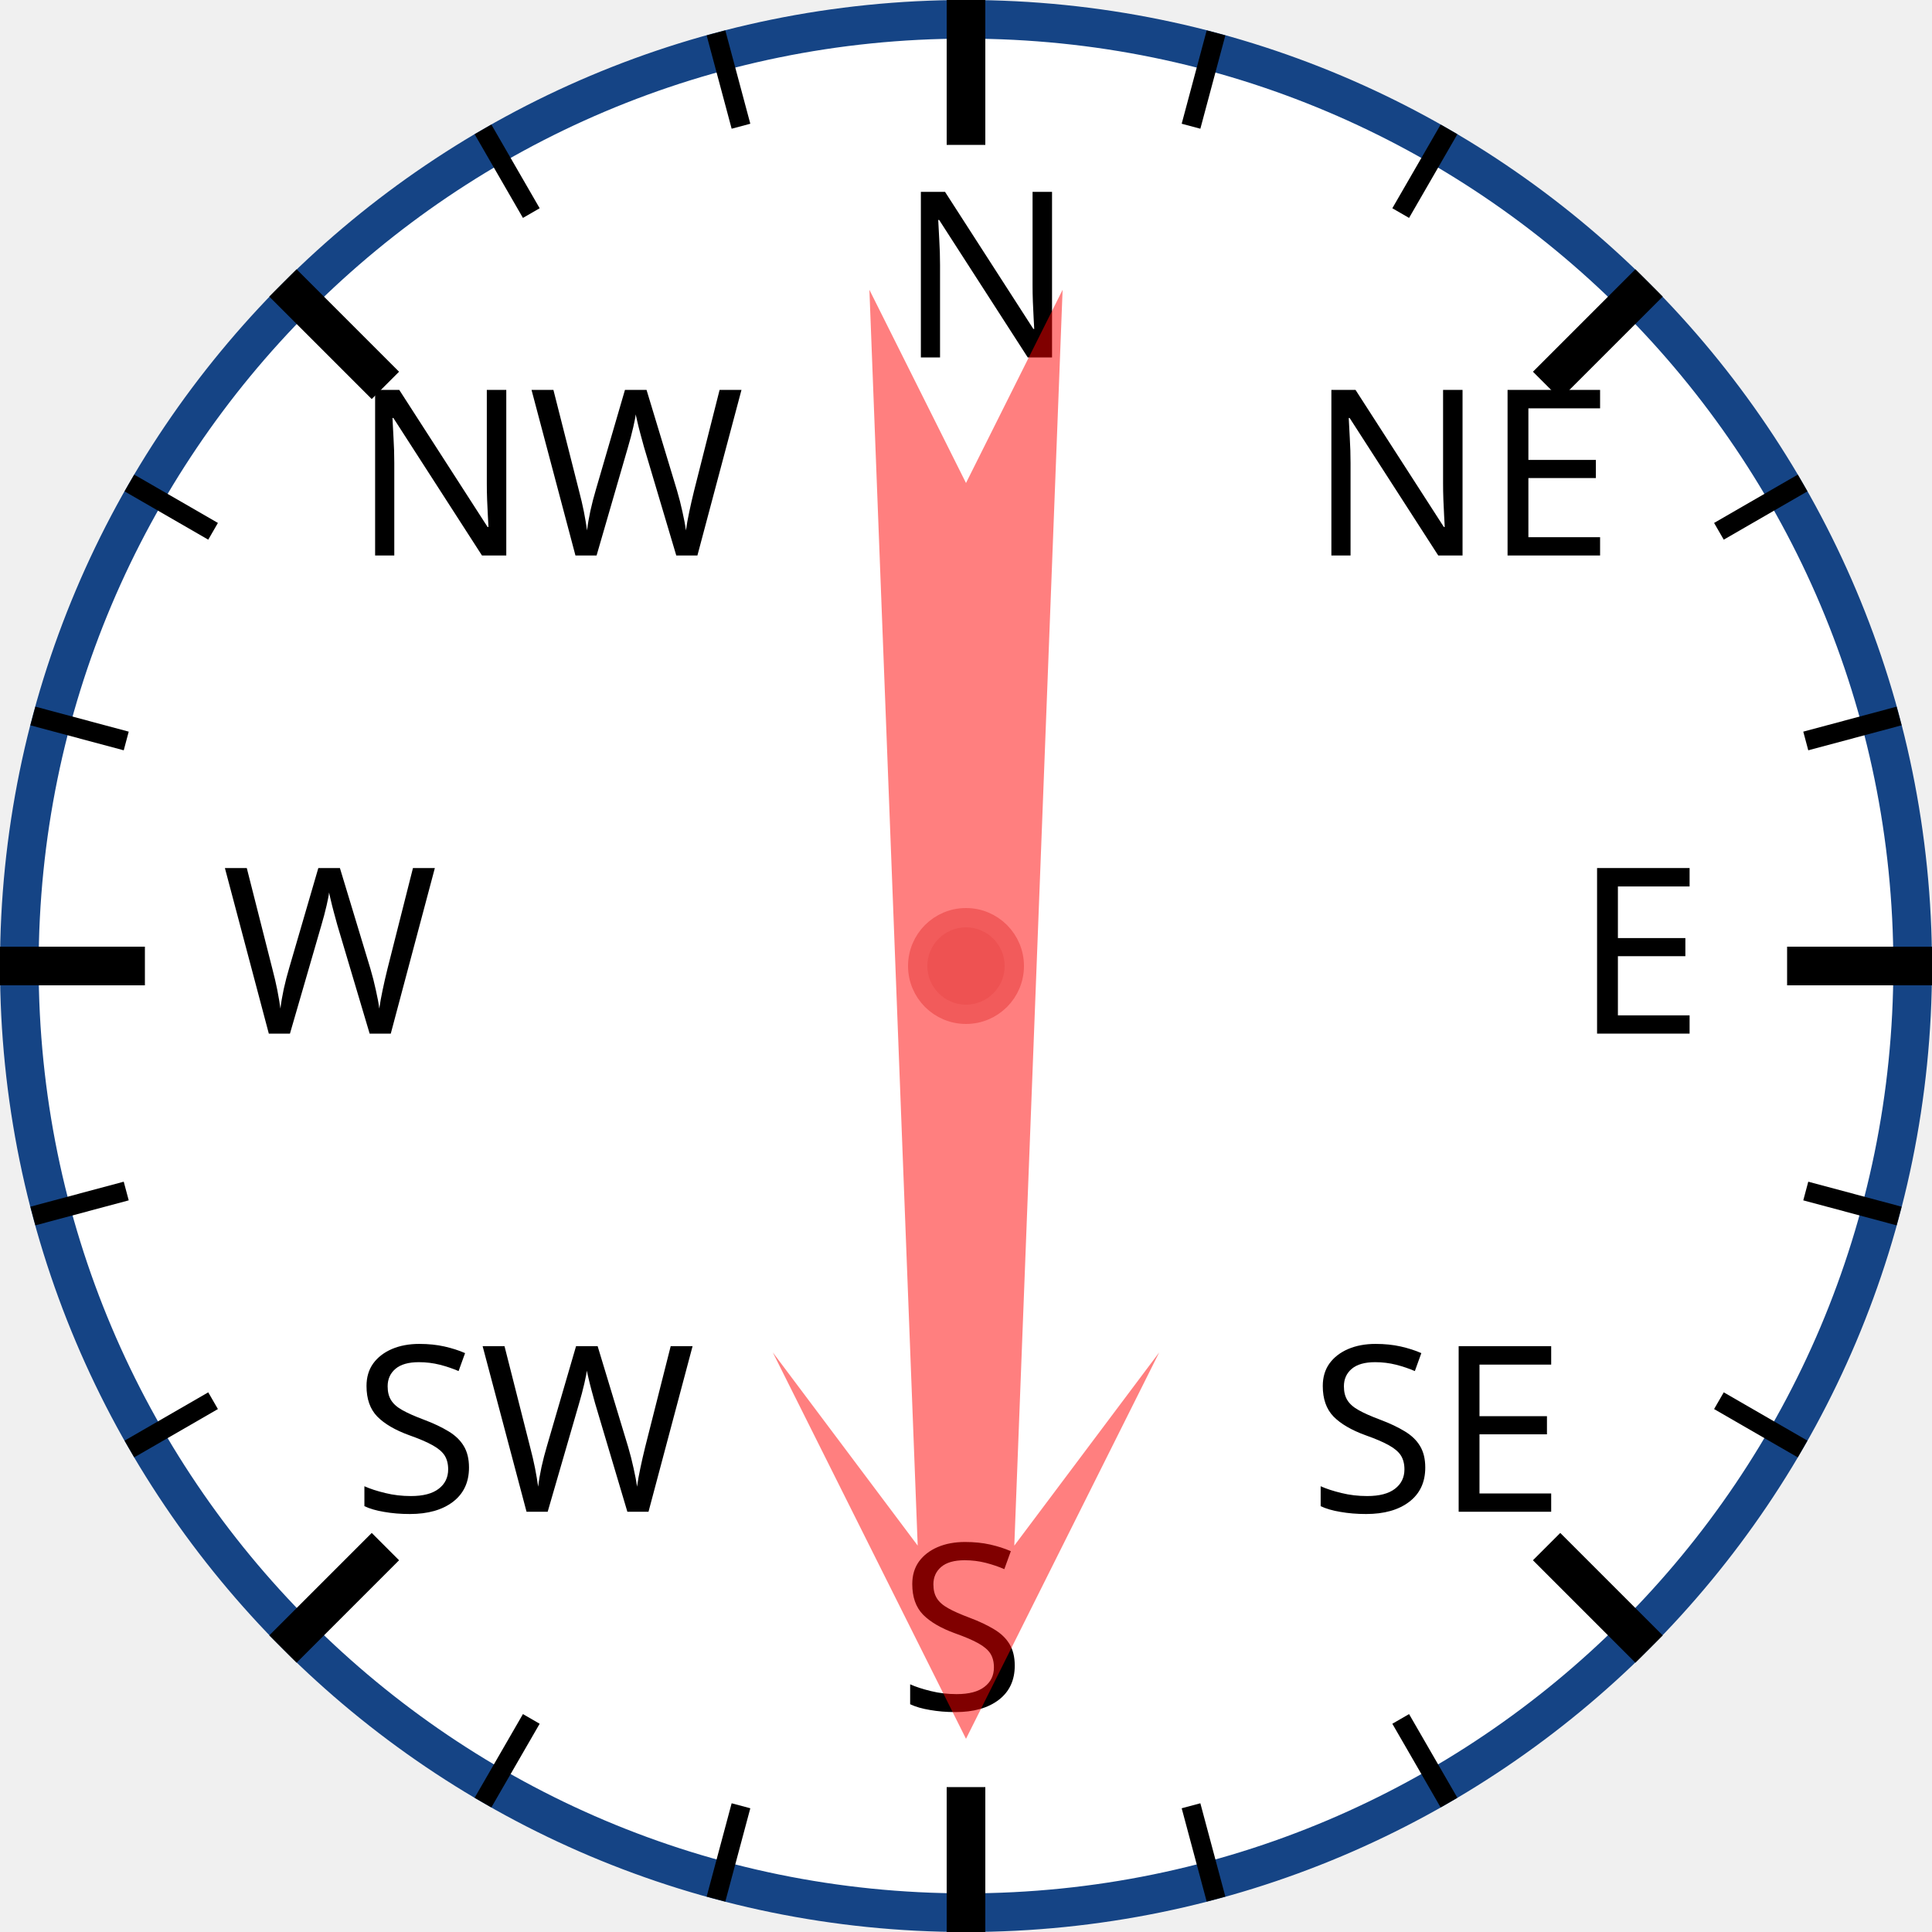
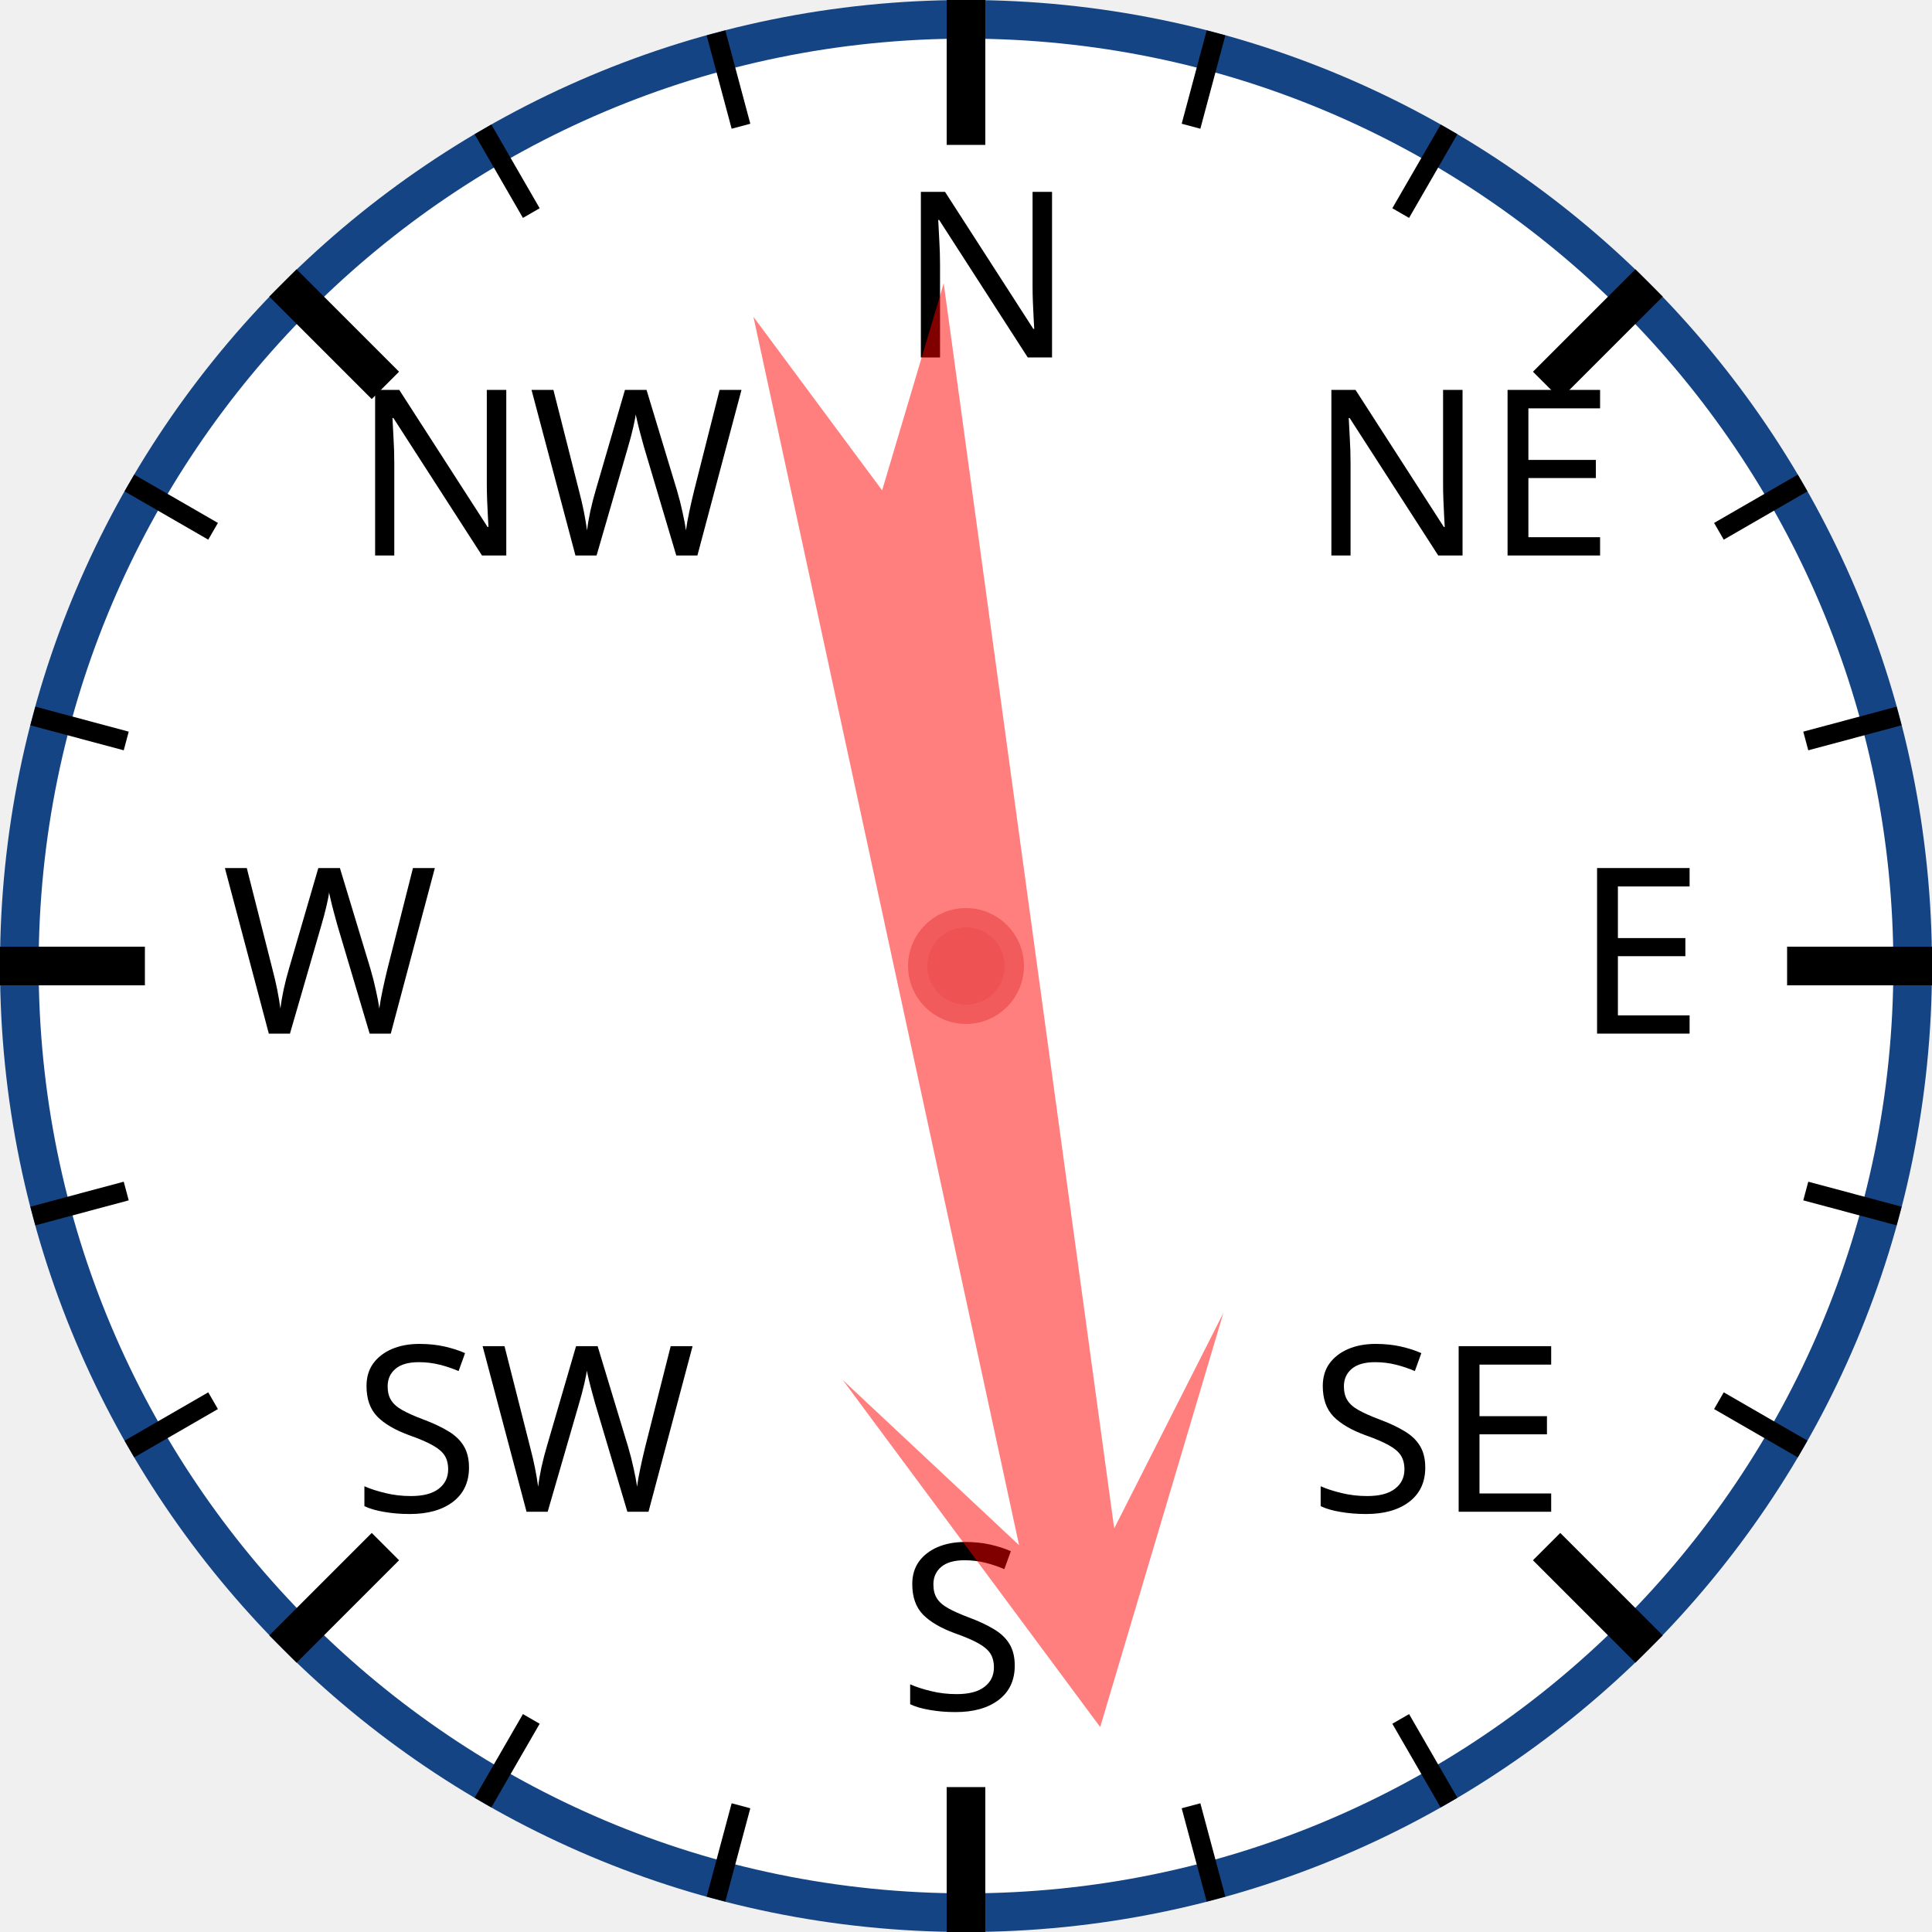
<svg xmlns="http://www.w3.org/2000/svg" width="120px" height="120px" viewBox="0 0 200 200">
  <circle cx="100" cy="100" r="98" style="fill: white; stroke: #154485; stroke-width: 4;" />
  <text x="93.0" y="37.0" style="font-family: sans-serif; font-size: 18pt;">N</text>
  <line x1="100.0" y1="0.0" x2="100.0" y2="15.0" style="stroke: black; stroke-width: 4;" />
  <line x1="74.118" y1="3.407" x2="76.706" y2="13.067" style="stroke: black; stroke-width: 2;" />
  <line x1="50" y1="13.397" x2="55" y2="22.058" style="stroke: black; stroke-width: 2;" />
  <text x="36.503" y="57.503" style="font-family: sans-serif; font-size: 18pt;">NW</text>
  <line x1="29.289" y1="29.289" x2="39.896" y2="39.896" style="stroke: black; stroke-width: 4;" />
  <line x1="13.397" y1="50" x2="22.058" y2="55" style="stroke: black; stroke-width: 2;" />
  <line x1="3.407" y1="74.118" x2="13.067" y2="76.706" style="stroke: black; stroke-width: 2;" />
  <text x="23.0" y="107.0" style="font-family: sans-serif; font-size: 18pt;">W</text>
  <line x1="0.0" y1="100.0" x2="15.0" y2="100.0" style="stroke: black; stroke-width: 4;" />
  <line x1="3.407" y1="125.882" x2="13.067" y2="123.294" style="stroke: black; stroke-width: 2;" />
  <line x1="13.397" y1="150" x2="22.058" y2="145" style="stroke: black; stroke-width: 2;" />
  <text x="36.503" y="156.497" style="font-family: sans-serif; font-size: 18pt;">SW</text>
  <line x1="29.289" y1="170.711" x2="39.896" y2="160.104" style="stroke: black; stroke-width: 4;" />
  <line x1="50" y1="186.603" x2="55" y2="177.942" style="stroke: black; stroke-width: 2;" />
  <line x1="74.118" y1="196.593" x2="76.706" y2="186.933" style="stroke: black; stroke-width: 2;" />
  <text x="93" y="177.0" style="font-family: sans-serif; font-size: 18pt;">S</text>
  <line x1="100" y1="200.0" x2="100" y2="185.0" style="stroke: black; stroke-width: 4;" />
  <line x1="125.882" y1="196.593" x2="123.294" y2="186.933" style="stroke: black; stroke-width: 2;" />
  <line x1="150.0" y1="186.603" x2="145.0" y2="177.942" style="stroke: black; stroke-width: 2;" />
  <text x="135.497" y="156.497" style="font-family: sans-serif; font-size: 18pt;">SE</text>
  <line x1="170.711" y1="170.711" x2="160.104" y2="160.104" style="stroke: black; stroke-width: 4;" />
  <line x1="186.603" y1="150" x2="177.942" y2="145" style="stroke: black; stroke-width: 2;" />
  <line x1="196.593" y1="125.882" x2="186.933" y2="123.294" style="stroke: black; stroke-width: 2;" />
  <text x="163.0" y="107" style="font-family: sans-serif; font-size: 18pt;">E</text>
  <line x1="200.0" y1="100" x2="185.0" y2="100" style="stroke: black; stroke-width: 4;" />
  <line x1="196.593" y1="74.118" x2="186.933" y2="76.706" style="stroke: black; stroke-width: 2;" />
  <line x1="186.603" y1="50" x2="177.942" y2="55" style="stroke: black; stroke-width: 2;" />
  <text x="135.497" y="57.503" style="font-family: sans-serif; font-size: 18pt;">NE</text>
  <line x1="170.711" y1="29.289" x2="160.104" y2="39.896" style="stroke: black; stroke-width: 4;" />
  <line x1="150" y1="13.397" x2="145" y2="22.058" style="stroke: black; stroke-width: 2;" />
  <line x1="125.882" y1="3.407" x2="123.294" y2="13.067" style="stroke: black; stroke-width: 2;" />
-   <polygon points="100 20 120 60 105 40 110 170 100 150 90 170 95 40 80 60" style="fill: red; fill-opacity: 0.5;" transform="rotate(180,100,100)" />
+   <polygon points="100 20 120 60 105 40 110 170 100 150 90 170 95 40 80 60" style="fill: red; fill-opacity: 0.5;" transform="rotate(170,100,100)" />
  <circle cx="100" cy="100" r="5" style="fill: #EE5252; stroke: #F25B5B; stroke-width: 2;" />
</svg>
